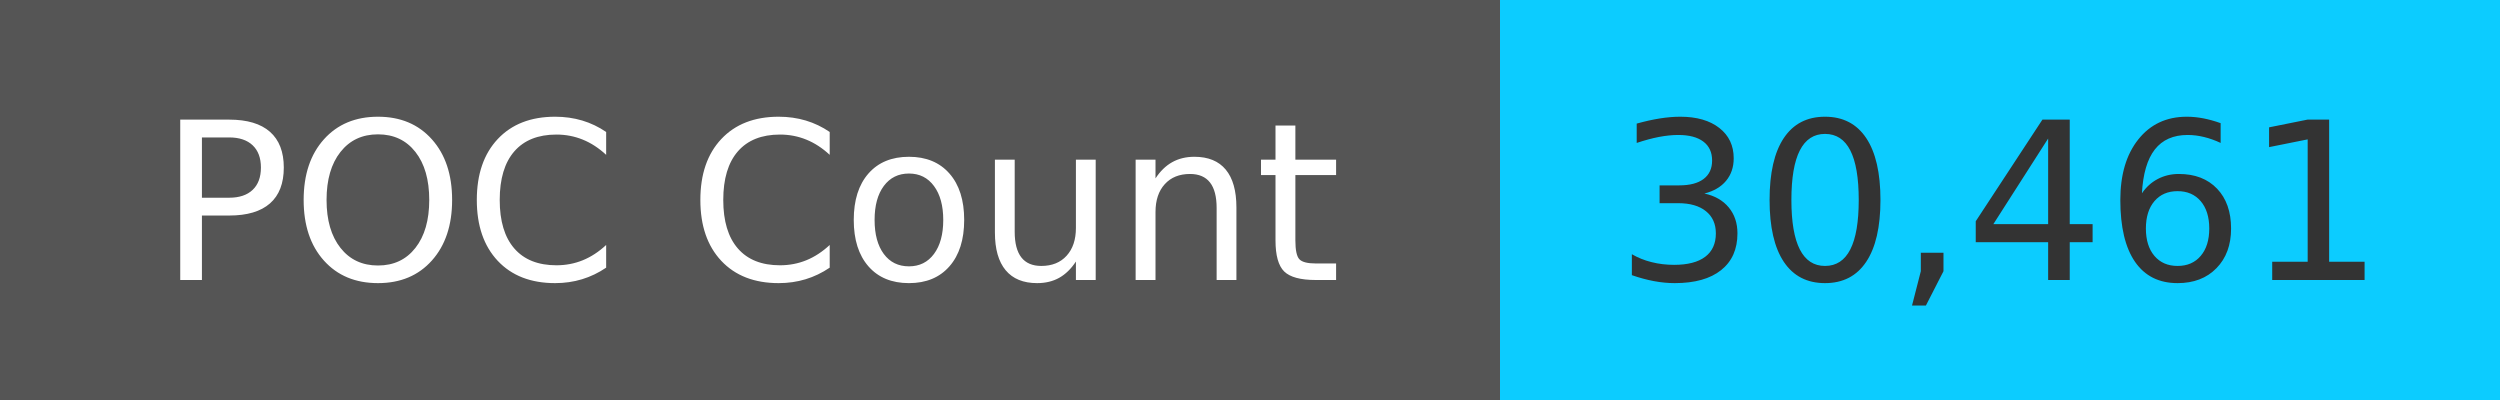
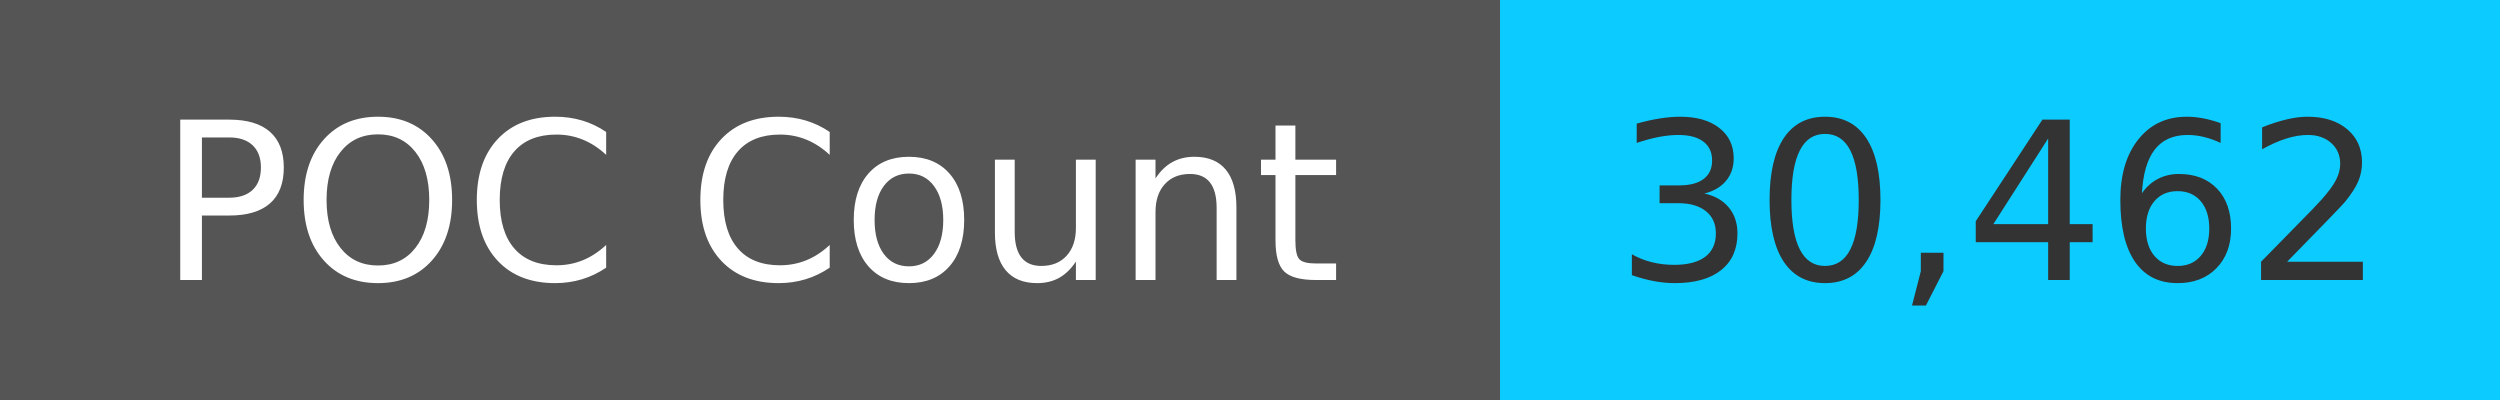
<svg xmlns="http://www.w3.org/2000/svg" width="125" height="20" role="img">
  <linearGradient id="s" x2="0" y2="100%">
    <stop offset="0" stop-color="#bbb" stop-opacity=".1" />
    <stop offset="1" stop-opacity=".1" />
  </linearGradient>
  <g>
    <rect width="75" height="20" fill="#555" />
    <rect x="75" width="267" height="20" fill="#0cccff" />
  </g>
  <g fill="#fff" text-anchor="middle" font-family="Verdana,Geneva,DejaVu Sans,sans-serif" text-rendering="geometricPrecision" font-size="110">
    <text x="375" y="140" transform="scale(.1)" fill="#fff">
            POC Count
        </text>
    <text x="1000" y="140" transform="scale(.1)" fill="#333">
-             30,461
+             30,462
        </text>
  </g>
</svg>
